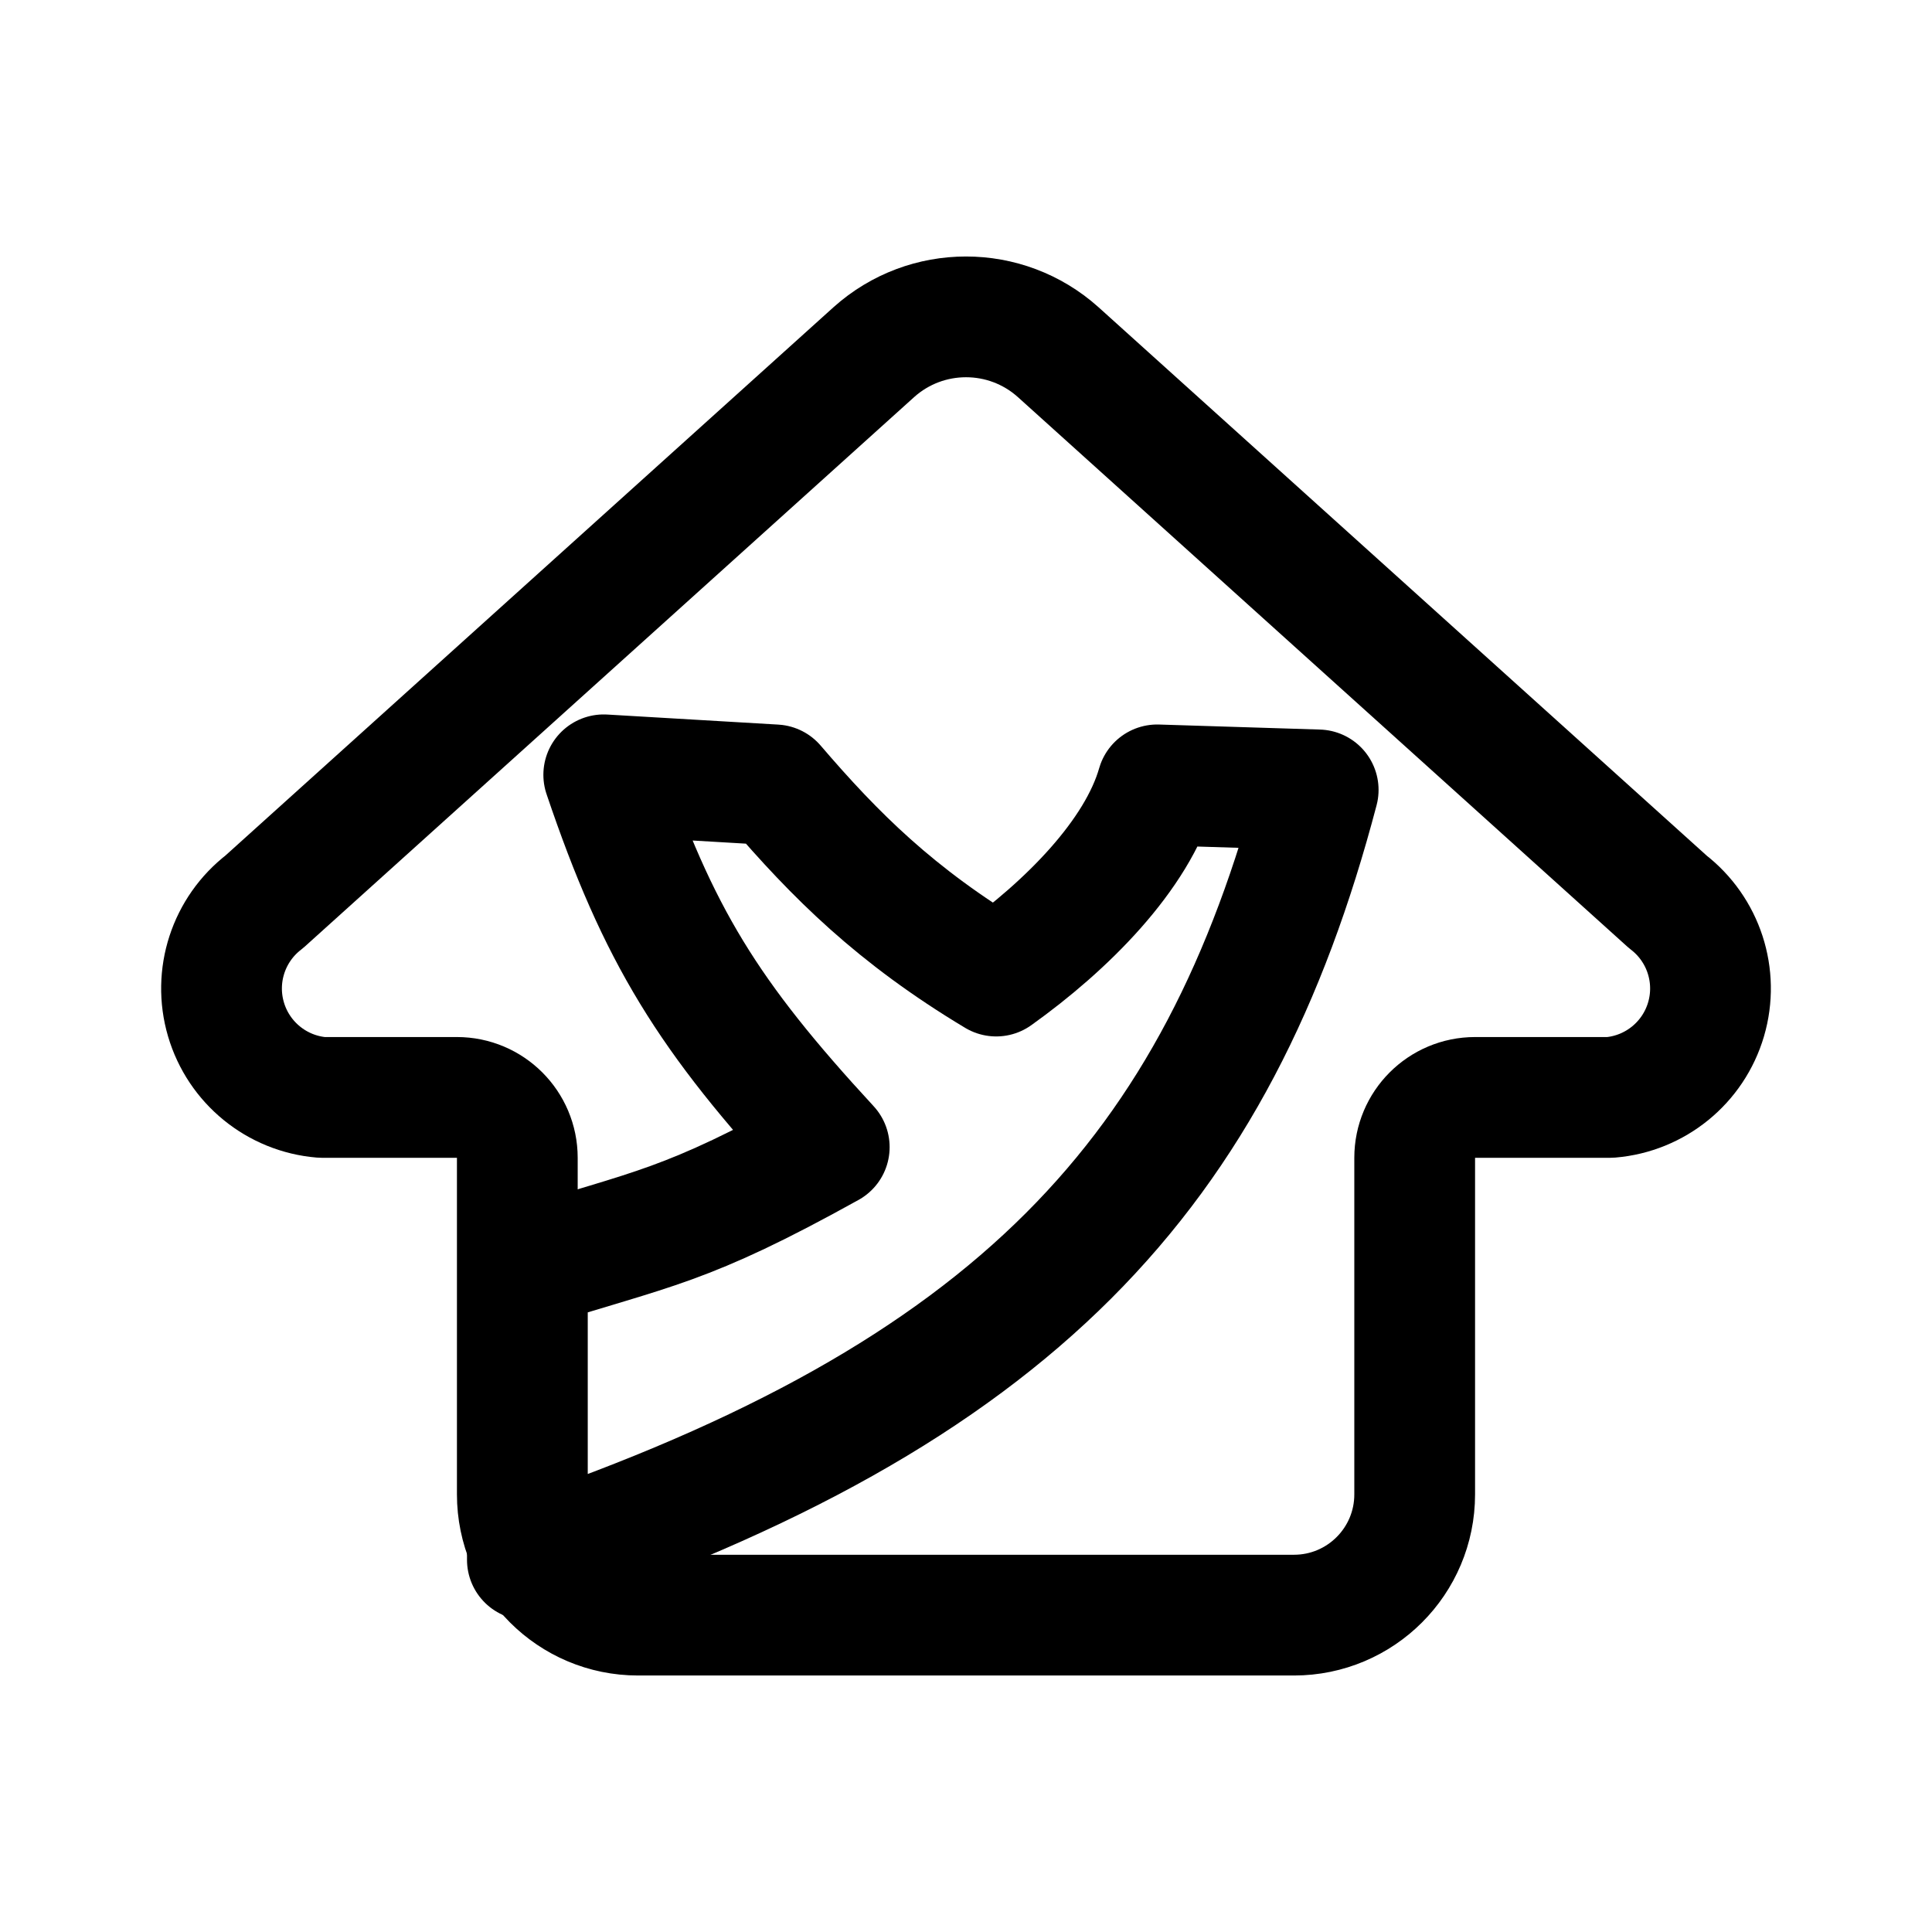
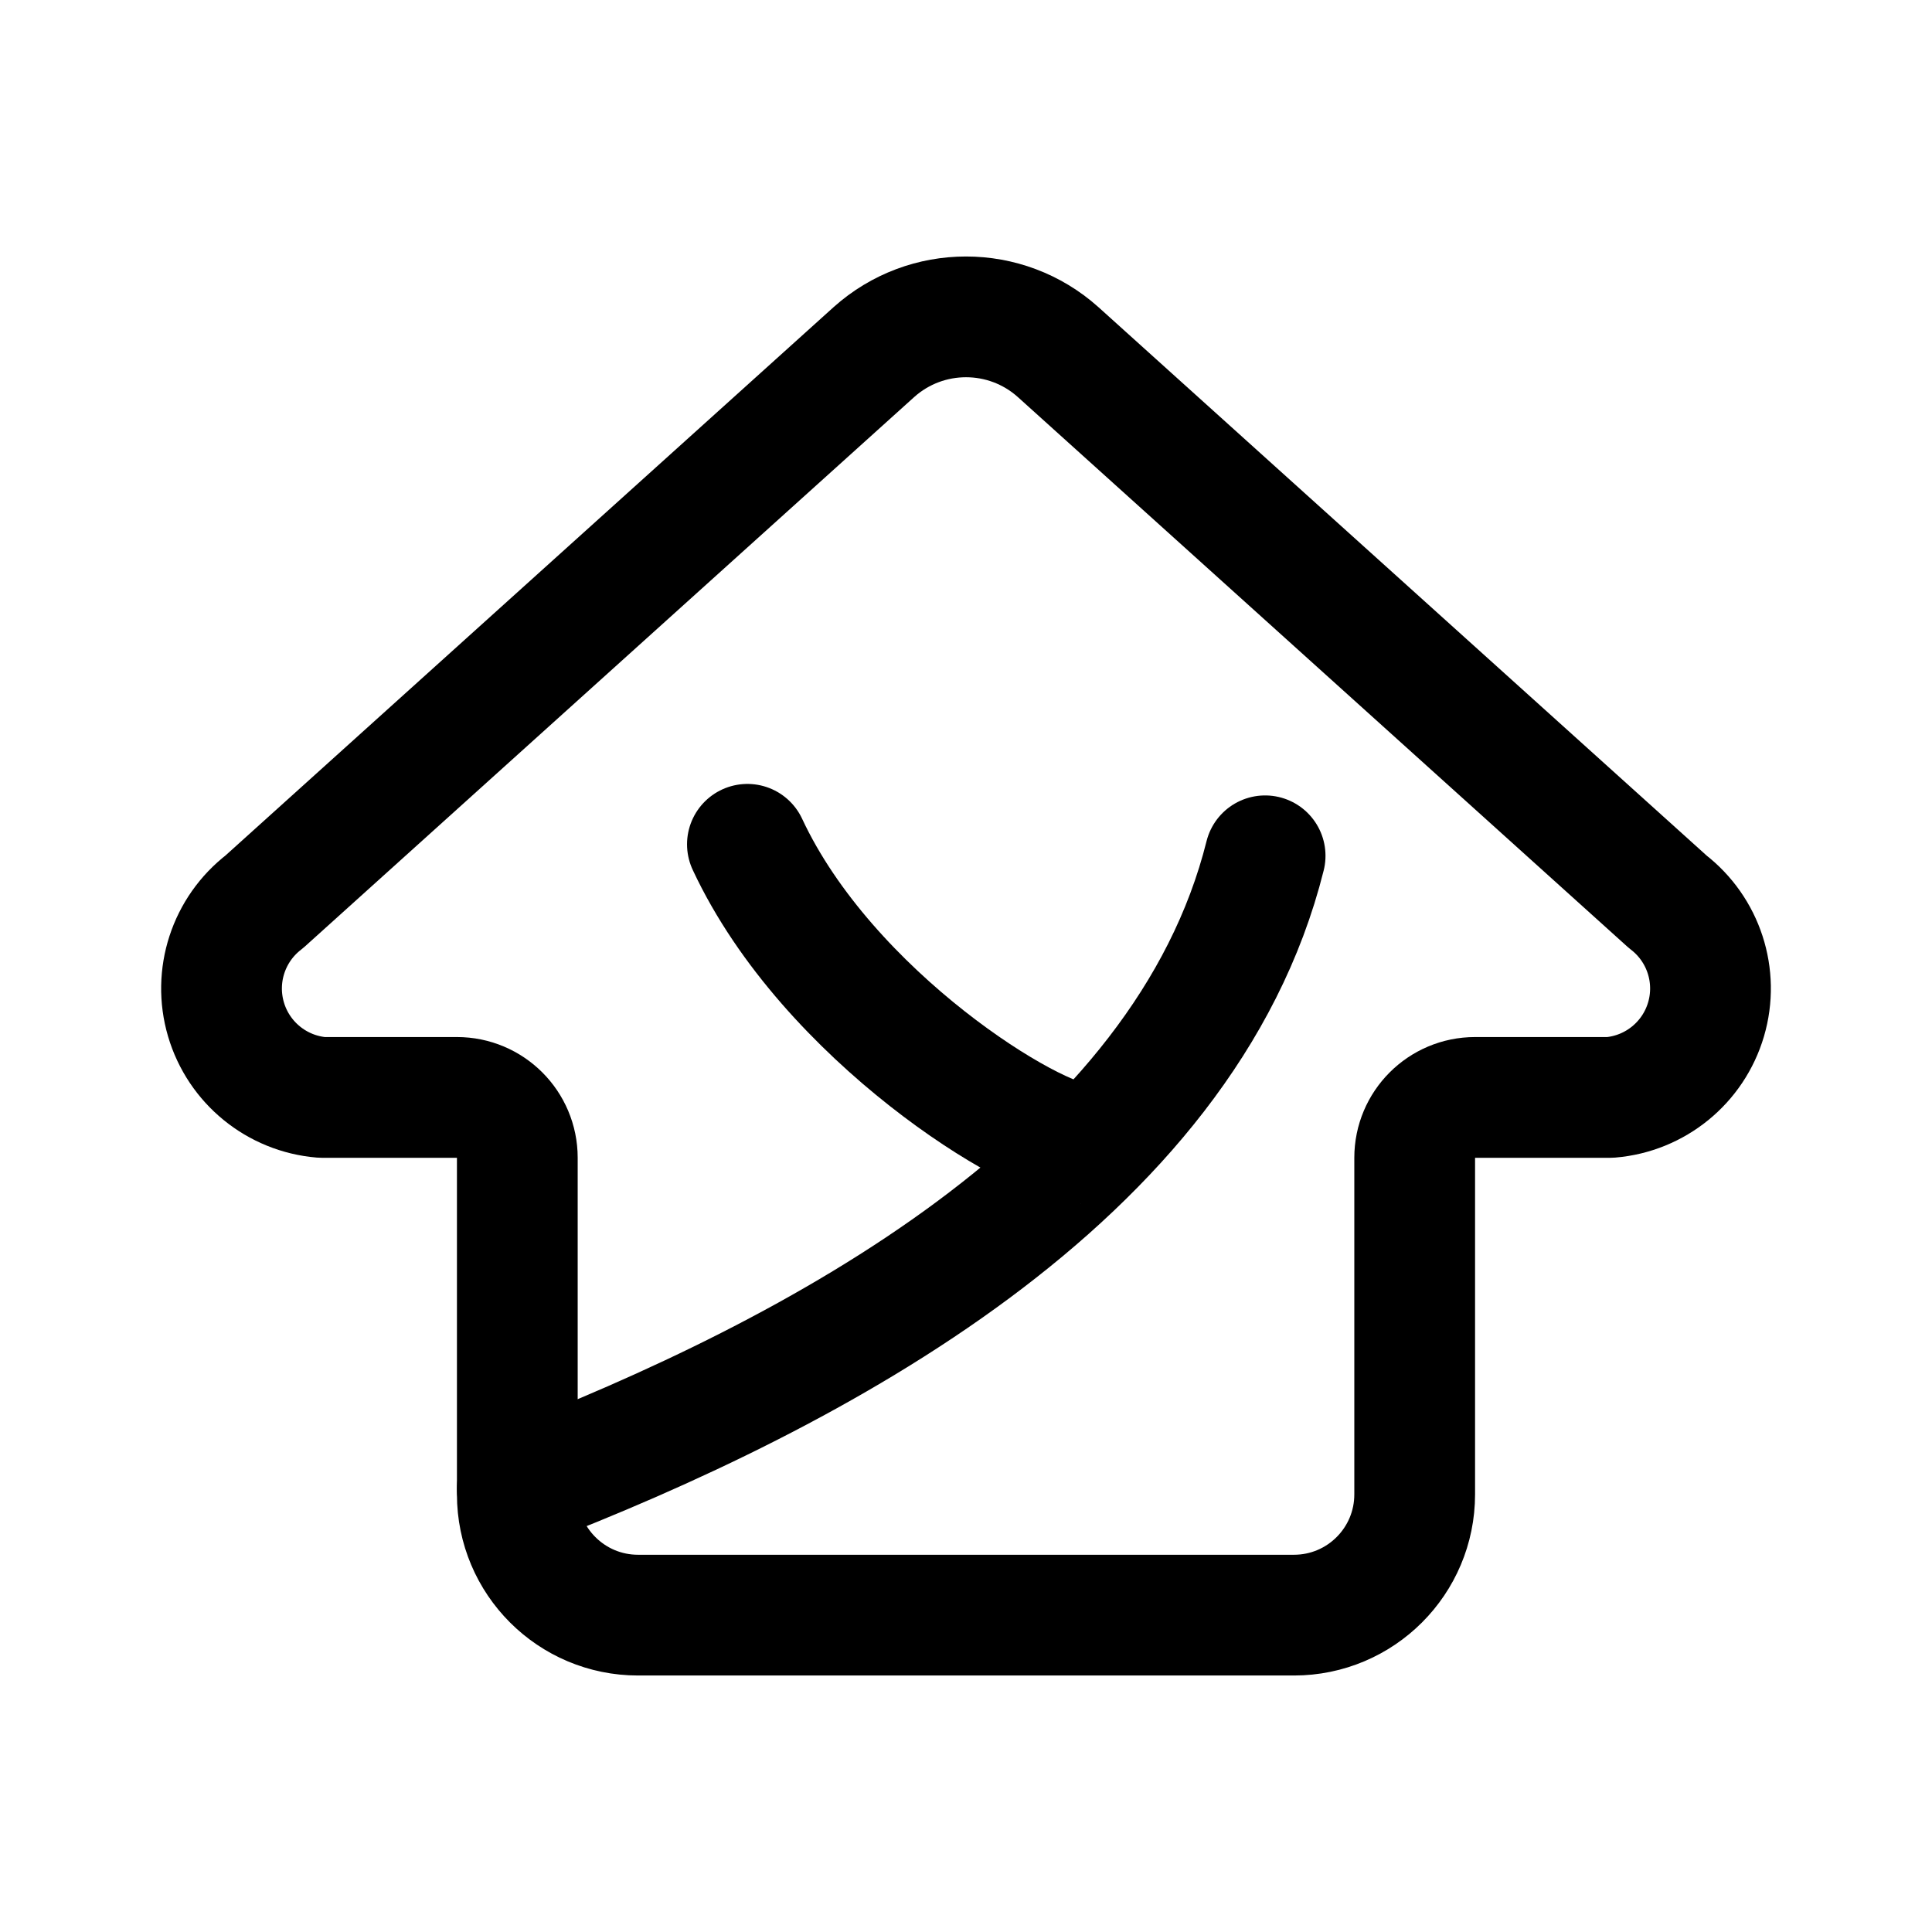
<svg xmlns="http://www.w3.org/2000/svg" width="192" height="192" fill="none" viewBox="0 0 192 192">
  <g stroke="#000" stroke-linecap="round" stroke-linejoin="round" stroke-width="12">
    <path d="M128.59 160.51H63.41a12 12 0 0 1 -12 -12v-33.45a 6 6 0 0 0 -6 -6H31.975a10.861 10.861 0 0 1-5.716-19.436l60.595-54.64a13.72 13.72 0 0 1 18.294 0l60.595 54.64a10.861 10.861 0 0 1-5.716 19.436H146.59a 6 6 0 0 0 -6 6V148.51a 12 12 0 0 1 -12 12" />
-     <path d="M 60 77 l 17 1 c 6 7 12 13 22 19 c 7 -5 14 -12 16 -19 l 16 0.5 c -10 38 -30 60 -78.59 76.51 V 126 c 12.59 -4 15.59 -4 30 -12 c -12 -13 -17 -21 -22.41 -37" />
+     <path d="M 51.41 147.932 c 29.727 -11.434 66.313 -30.87 74.316 -62.883 m -51.449 -1.143 c 8.003 17.15 28.583 29.726 33.156 29.726" />
  </g>
</svg>
